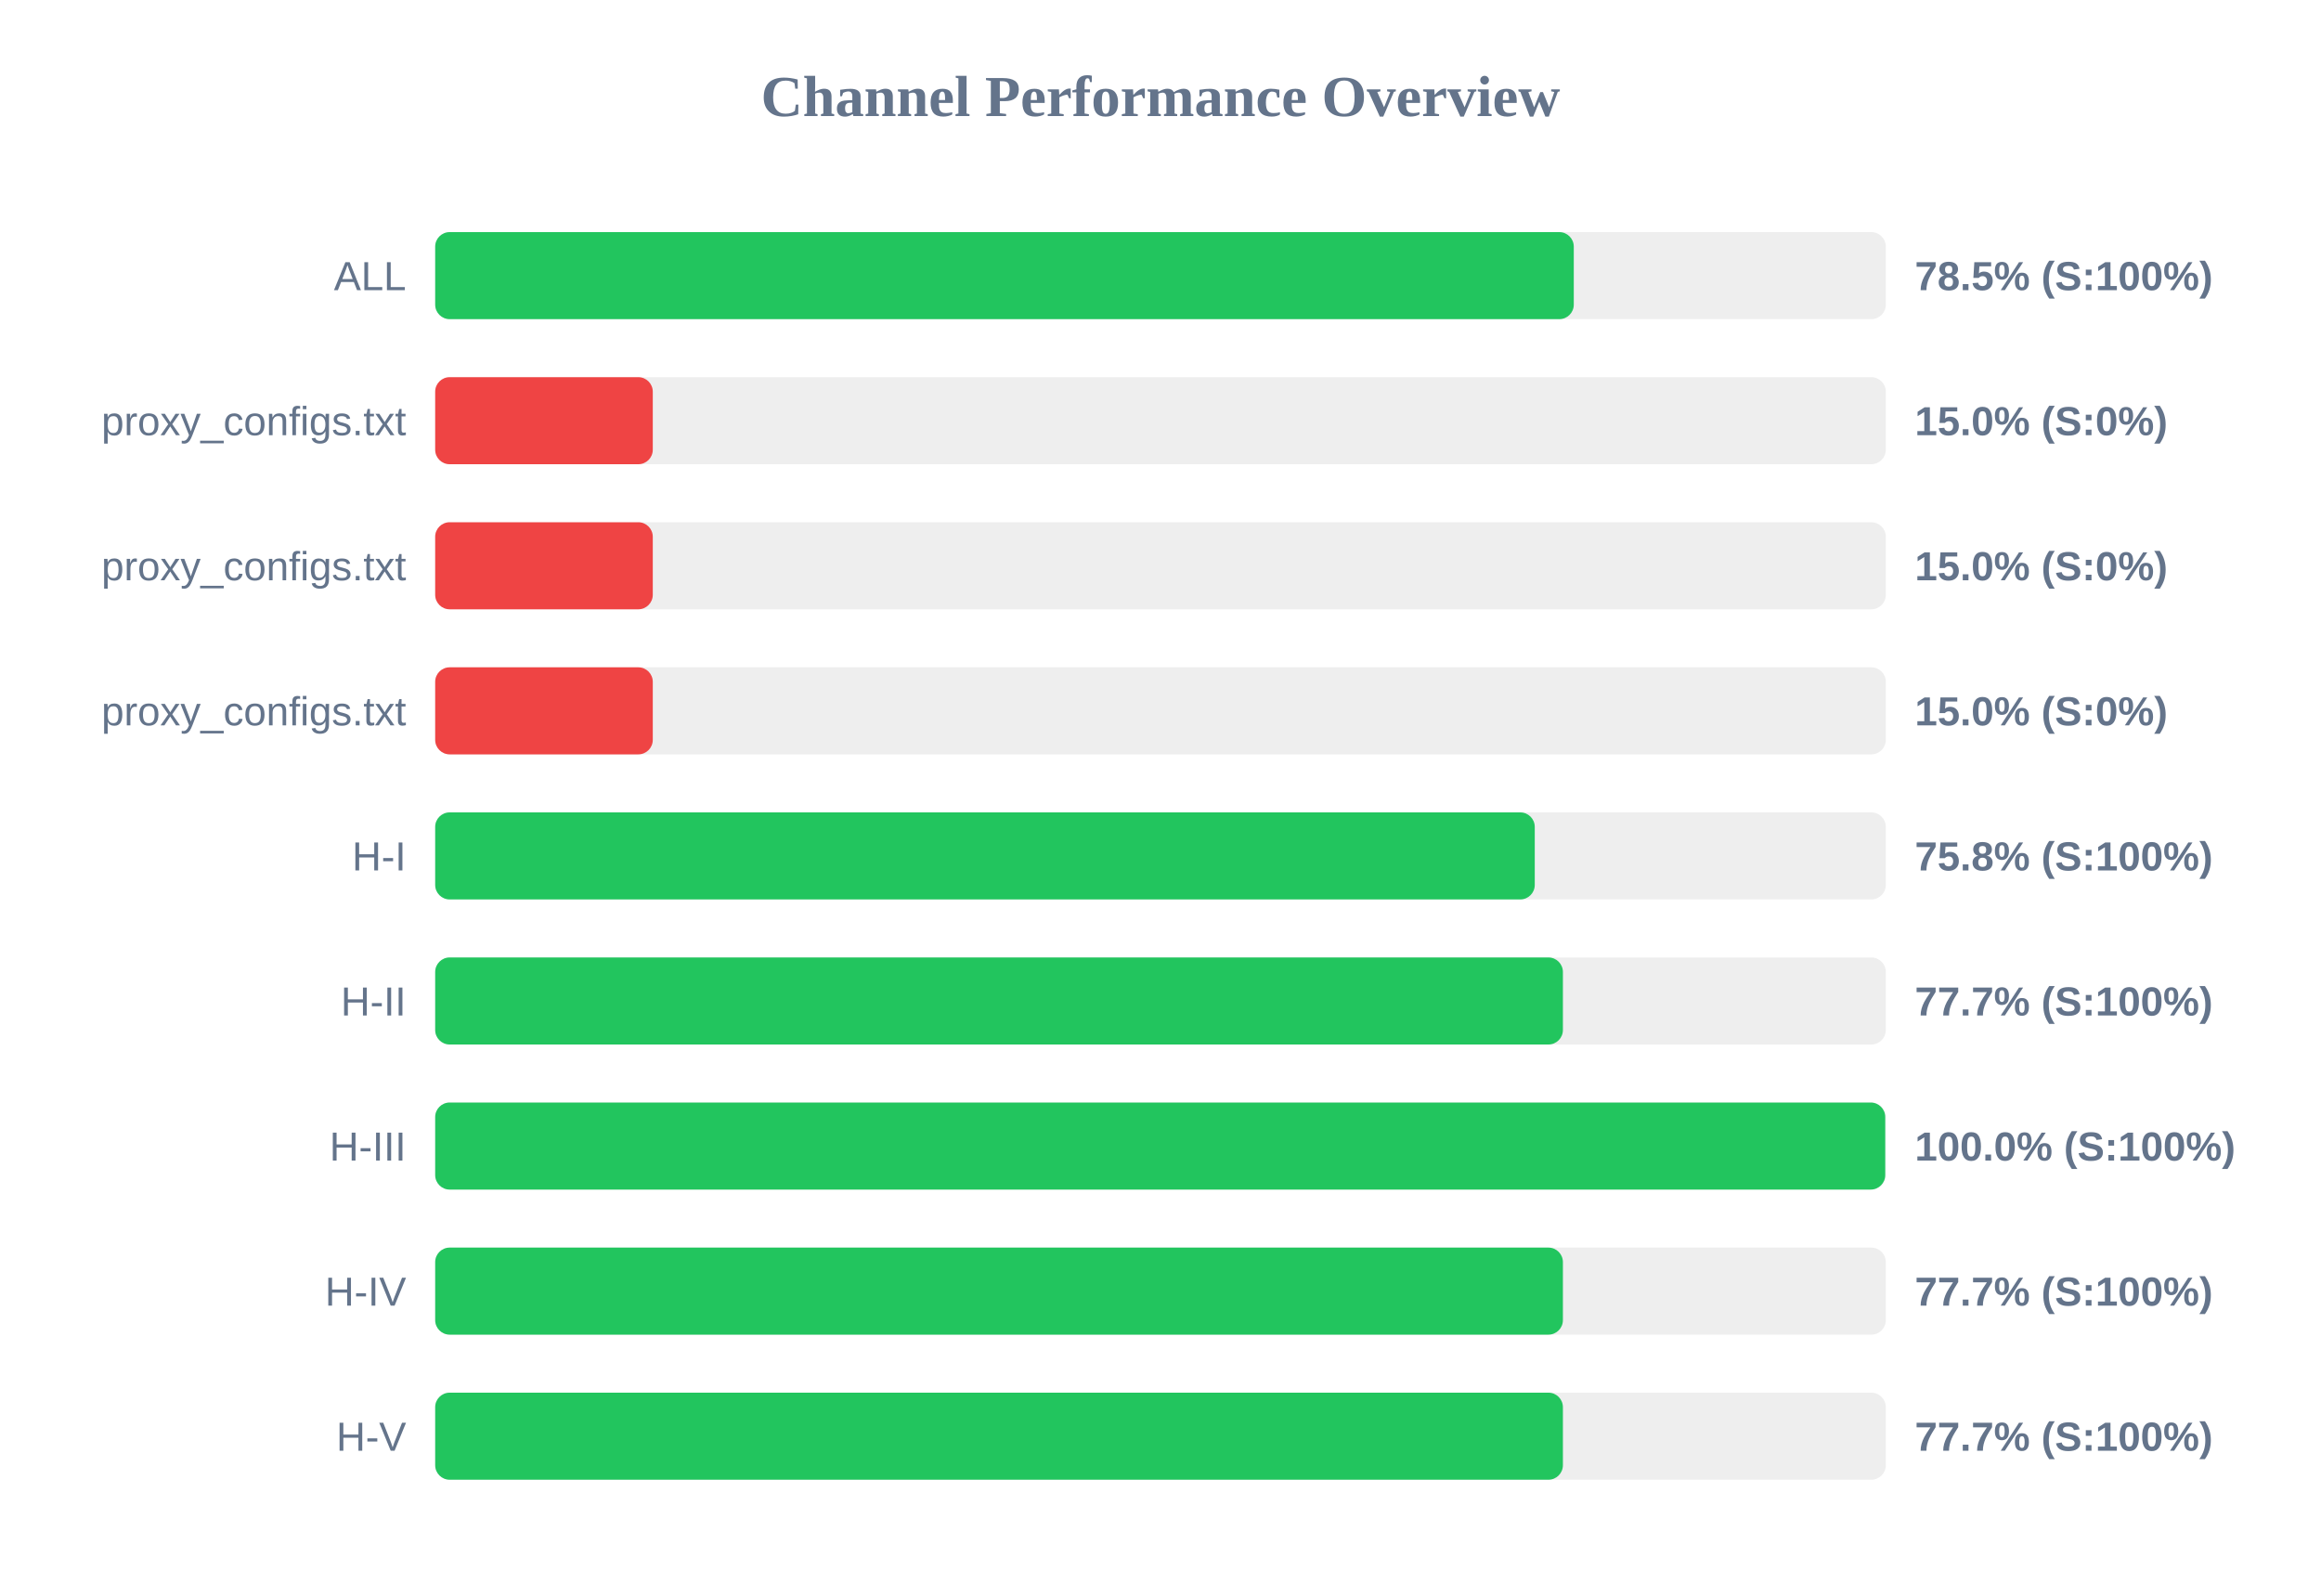
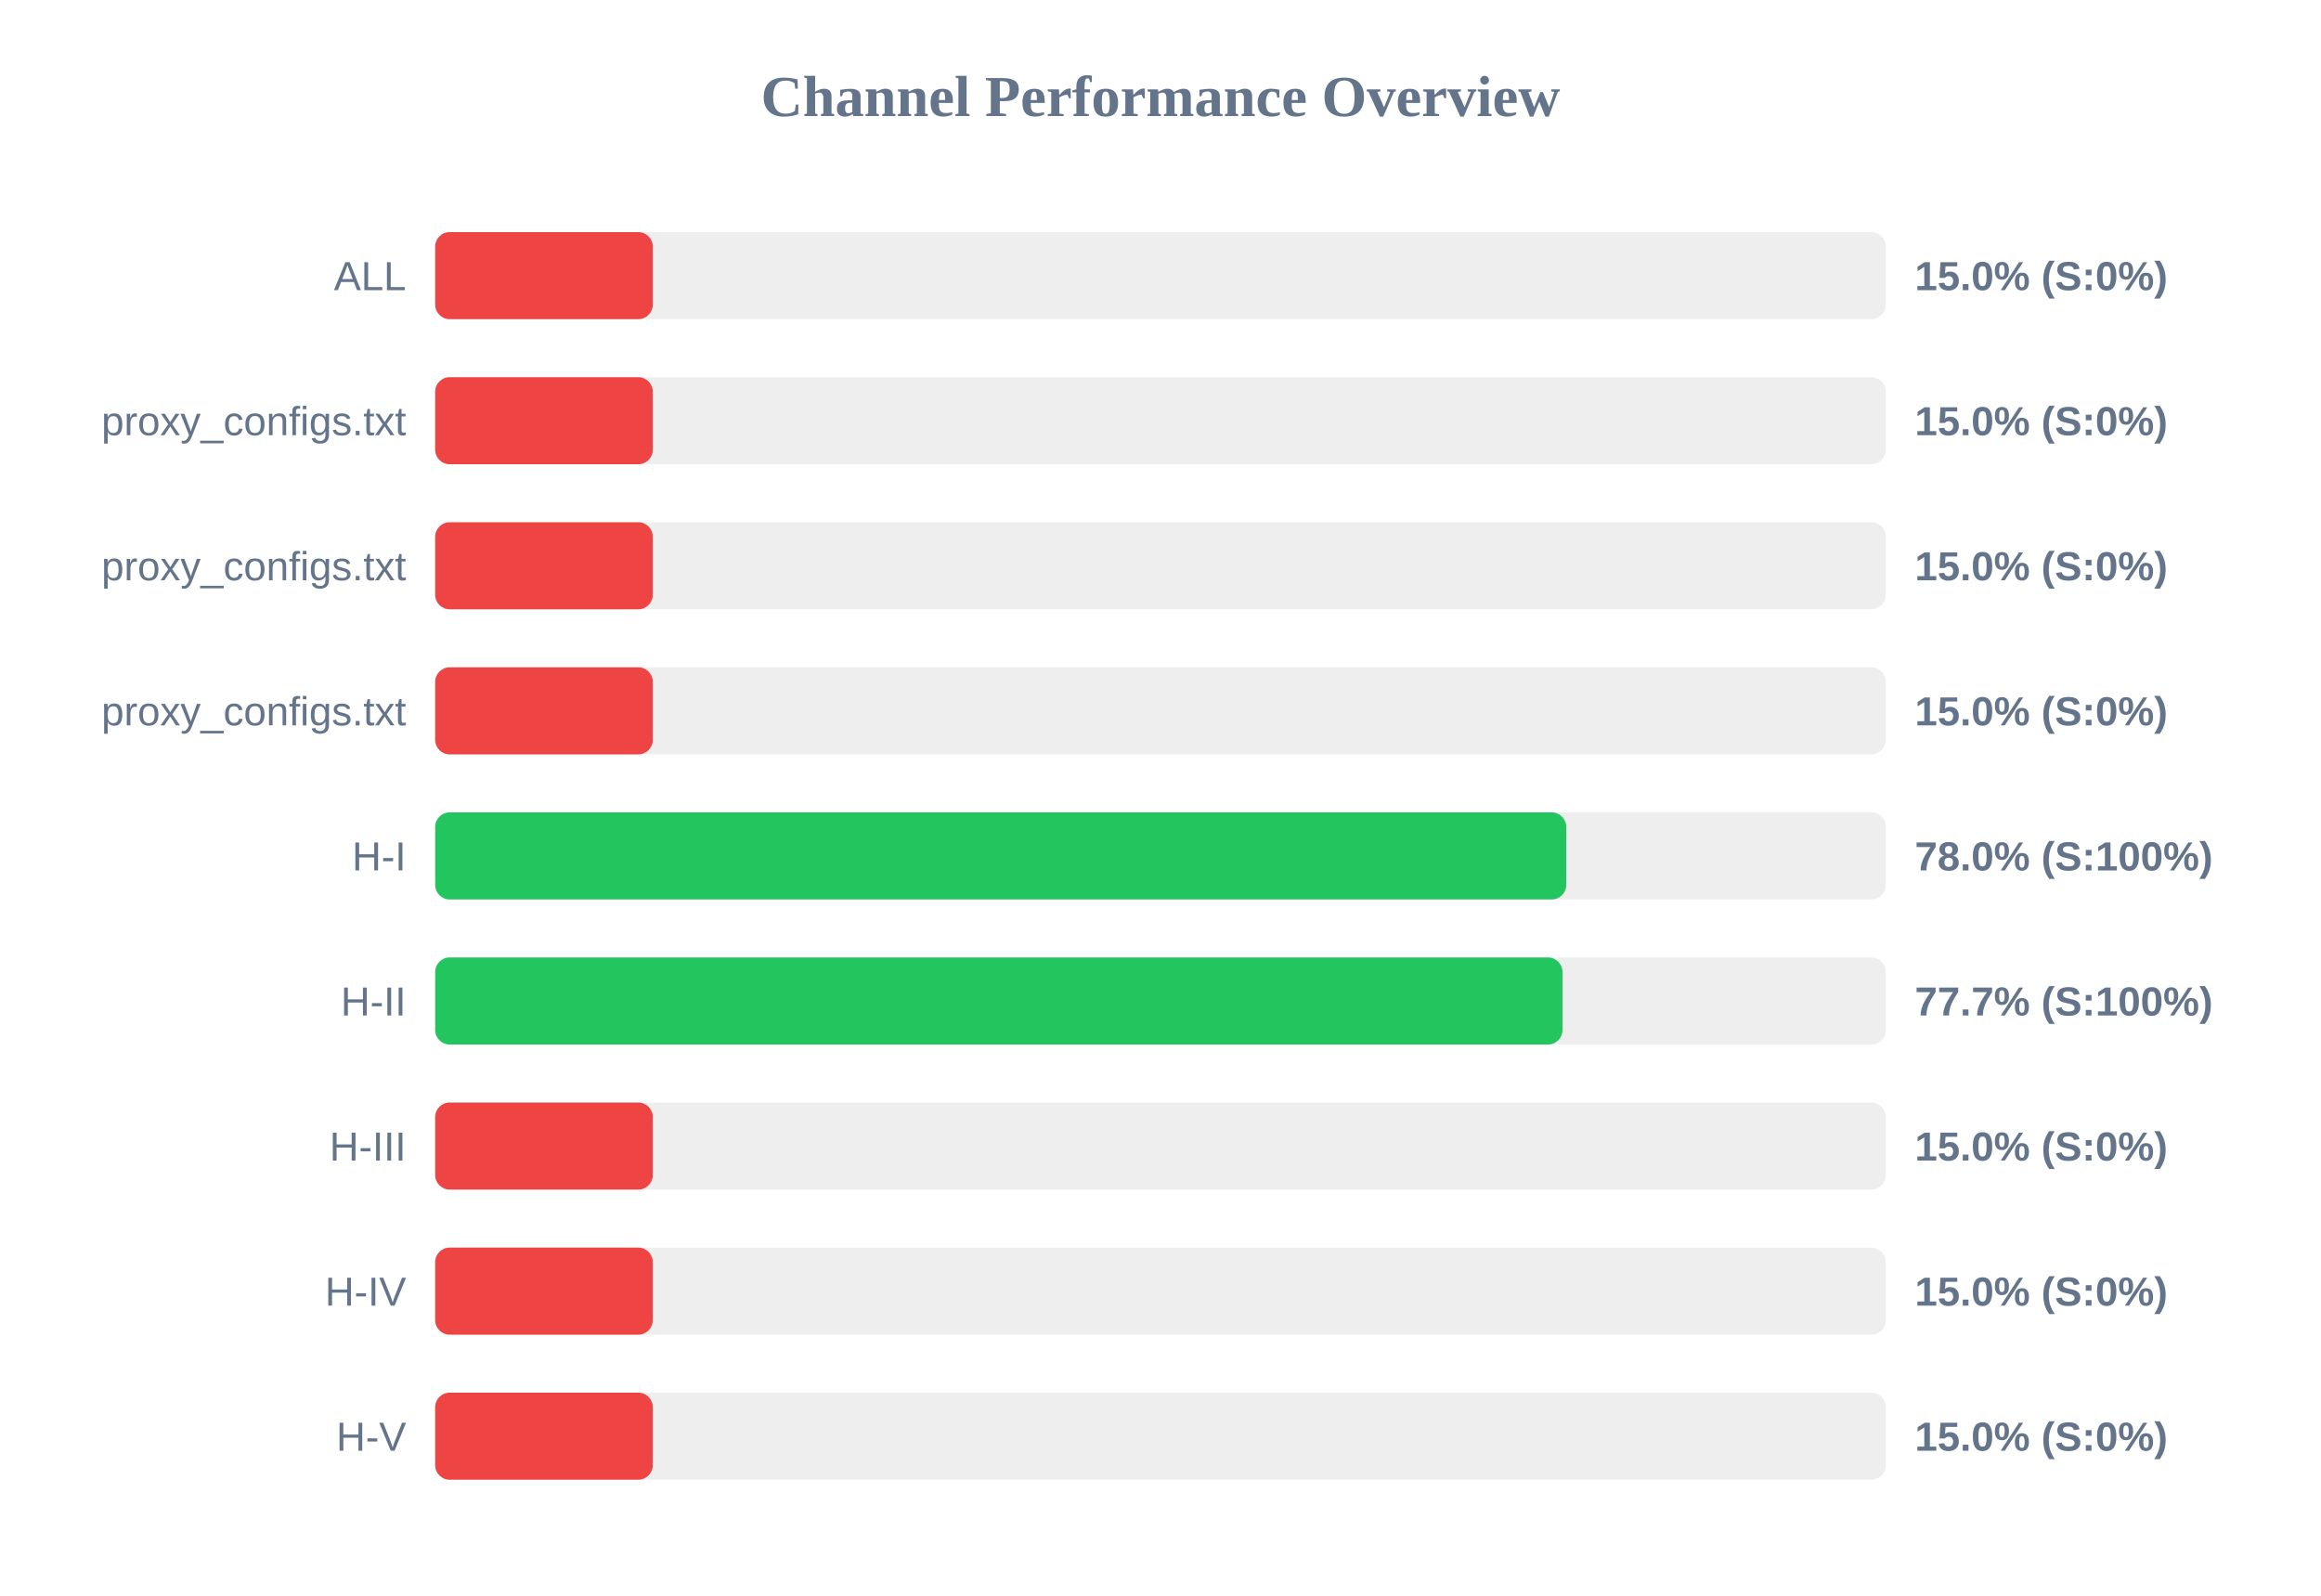
<svg xmlns="http://www.w3.org/2000/svg" width="800" height="550" version="1.1">
  <style>
        .row { font: 14px Arial; fill: #64748b; }
        .score { font: bold 14px Arial; fill: #64748b; }
    </style>
  <text x="400" y="40" text-anchor="middle" font-size="20px" font-weight="bold" fill="#64748b">Channel Performance Overview</text>
  <rect x="150" y="80" width="500" height="30" fill="#eee" rx="5" />
-   <rect x="150" y="80" width="392.45" height="30" fill="#22c55e" rx="5" />
+   <rect x="150" y="80" width="75.0" height="30" fill="#ef4444" rx="5" />
  <text x="140" y="100" text-anchor="end" class="row">ALL</text>
-   <text x="660" y="100" text-anchor="start" class="score">78.5% (S:100%)</text>
+   <text x="660" y="100" text-anchor="start" class="score">15.0% (S:0%)</text>
  <rect x="150" y="130" width="500" height="30" fill="#eee" rx="5" />
  <rect x="150" y="130" width="75.0" height="30" fill="#ef4444" rx="5" />
  <text x="140" y="150" text-anchor="end" class="row">proxy_configs.txt</text>
  <text x="660" y="150" text-anchor="start" class="score">15.0% (S:0%)</text>
  <rect x="150" y="180" width="500" height="30" fill="#eee" rx="5" />
  <rect x="150" y="180" width="75.0" height="30" fill="#ef4444" rx="5" />
  <text x="140" y="200" text-anchor="end" class="row">proxy_configs.txt</text>
  <text x="660" y="200" text-anchor="start" class="score">15.0% (S:0%)</text>
  <rect x="150" y="230" width="500" height="30" fill="#eee" rx="5" />
  <rect x="150" y="230" width="75.0" height="30" fill="#ef4444" rx="5" />
  <text x="140" y="250" text-anchor="end" class="row">proxy_configs.txt</text>
  <text x="660" y="250" text-anchor="start" class="score">15.0% (S:0%)</text>
  <rect x="150" y="280" width="500" height="30" fill="#eee" rx="5" />
-   <rect x="150" y="280" width="379.0" height="30" fill="#22c55e" rx="5" />
+   <rect x="150" y="280" width="389.85" height="30" fill="#22c55e" rx="5" />
  <text x="140" y="300" text-anchor="end" class="row">H-I</text>
-   <text x="660" y="300" text-anchor="start" class="score">75.8% (S:100%)</text>
+   <text x="660" y="300" text-anchor="start" class="score">78.0% (S:100%)</text>
  <rect x="150" y="330" width="500" height="30" fill="#eee" rx="5" />
-   <rect x="150" y="330" width="388.7" height="30" fill="#22c55e" rx="5" />
+   <rect x="150" y="330" width="388.55" height="30" fill="#22c55e" rx="5" />
  <text x="140" y="350" text-anchor="end" class="row">H-II</text>
  <text x="660" y="350" text-anchor="start" class="score">77.7% (S:100%)</text>
  <rect x="150" y="380" width="500" height="30" fill="#eee" rx="5" />
-   <rect x="150" y="380" width="499.8" height="30" fill="#22c55e" rx="5" />
+   <rect x="150" y="380" width="75.0" height="30" fill="#ef4444" rx="5" />
  <text x="140" y="400" text-anchor="end" class="row">H-III</text>
-   <text x="660" y="400" text-anchor="start" class="score">100.0% (S:100%)</text>
+   <text x="660" y="400" text-anchor="start" class="score">15.0% (S:0%)</text>
  <rect x="150" y="430" width="500" height="30" fill="#eee" rx="5" />
-   <rect x="150" y="430" width="388.7" height="30" fill="#22c55e" rx="5" />
+   <rect x="150" y="430" width="75.0" height="30" fill="#ef4444" rx="5" />
  <text x="140" y="450" text-anchor="end" class="row">H-IV</text>
-   <text x="660" y="450" text-anchor="start" class="score">77.7% (S:100%)</text>
+   <text x="660" y="450" text-anchor="start" class="score">15.0% (S:0%)</text>
  <rect x="150" y="480" width="500" height="30" fill="#eee" rx="5" />
-   <rect x="150" y="480" width="388.7" height="30" fill="#22c55e" rx="5" />
+   <rect x="150" y="480" width="75.0" height="30" fill="#ef4444" rx="5" />
  <text x="140" y="500" text-anchor="end" class="row">H-V</text>
-   <text x="660" y="500" text-anchor="start" class="score">77.7% (S:100%)</text>
+   <text x="660" y="500" text-anchor="start" class="score">15.0% (S:0%)</text>
</svg>
